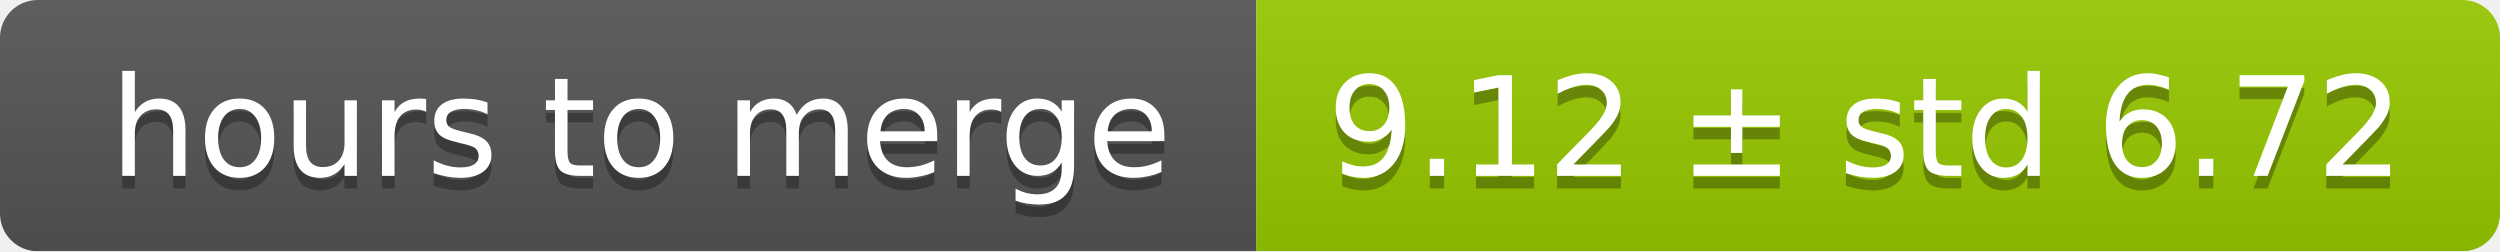
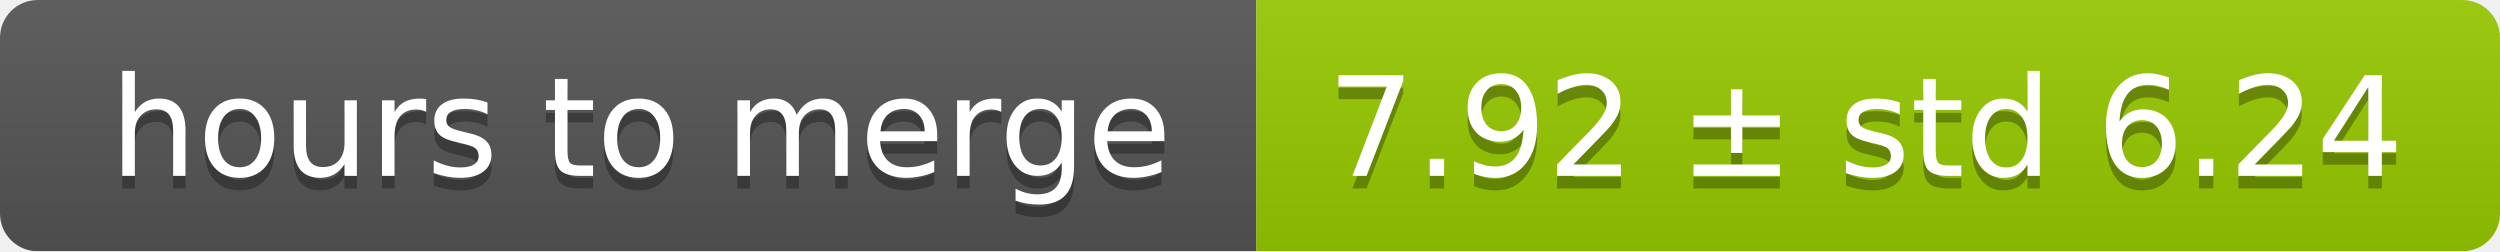
<svg xmlns="http://www.w3.org/2000/svg" width="199" height="20">
  <linearGradient id="smooth" x2="0" y2="100%">
    <stop offset="0" stop-color="#bbb" stop-opacity=".1" />
    <stop offset="1" stop-opacity=".1" />
  </linearGradient>
  <mask id="round">
    <rect width="199" height="20" rx="3" fill="#fff" />
  </mask>
  <g mask="url(#round)">
    <rect width="100" height="20" fill="#555" />
    <rect x="100" width="99" height="20" fill="#97ca00" />
    <rect width="199" height="20" fill="url(#smooth)" />
  </g>
  <g fill="#fff" text-anchor="middle" font-family="DejaVu Sans,Verdana,Geneva,sans-serif" font-size="11">
    <text x="51" y="15" fill="#010101" fill-opacity=".3">hours to merge</text>
    <text x="51" y="14">hours to merge</text>
-     <text x="148.5" y="15" fill="#010101" fill-opacity=".3">9.12 ± std 6.72</text>
-     <text x="148.5" y="14">9.12 ± std 6.72</text>
+     <text x="148.5" y="15" fill="#010101" fill-opacity=".3">7.92 ± std 6.24</text>
+     <text x="148.5" y="14">7.92 ± std 6.24</text>
  </g>
</svg>
